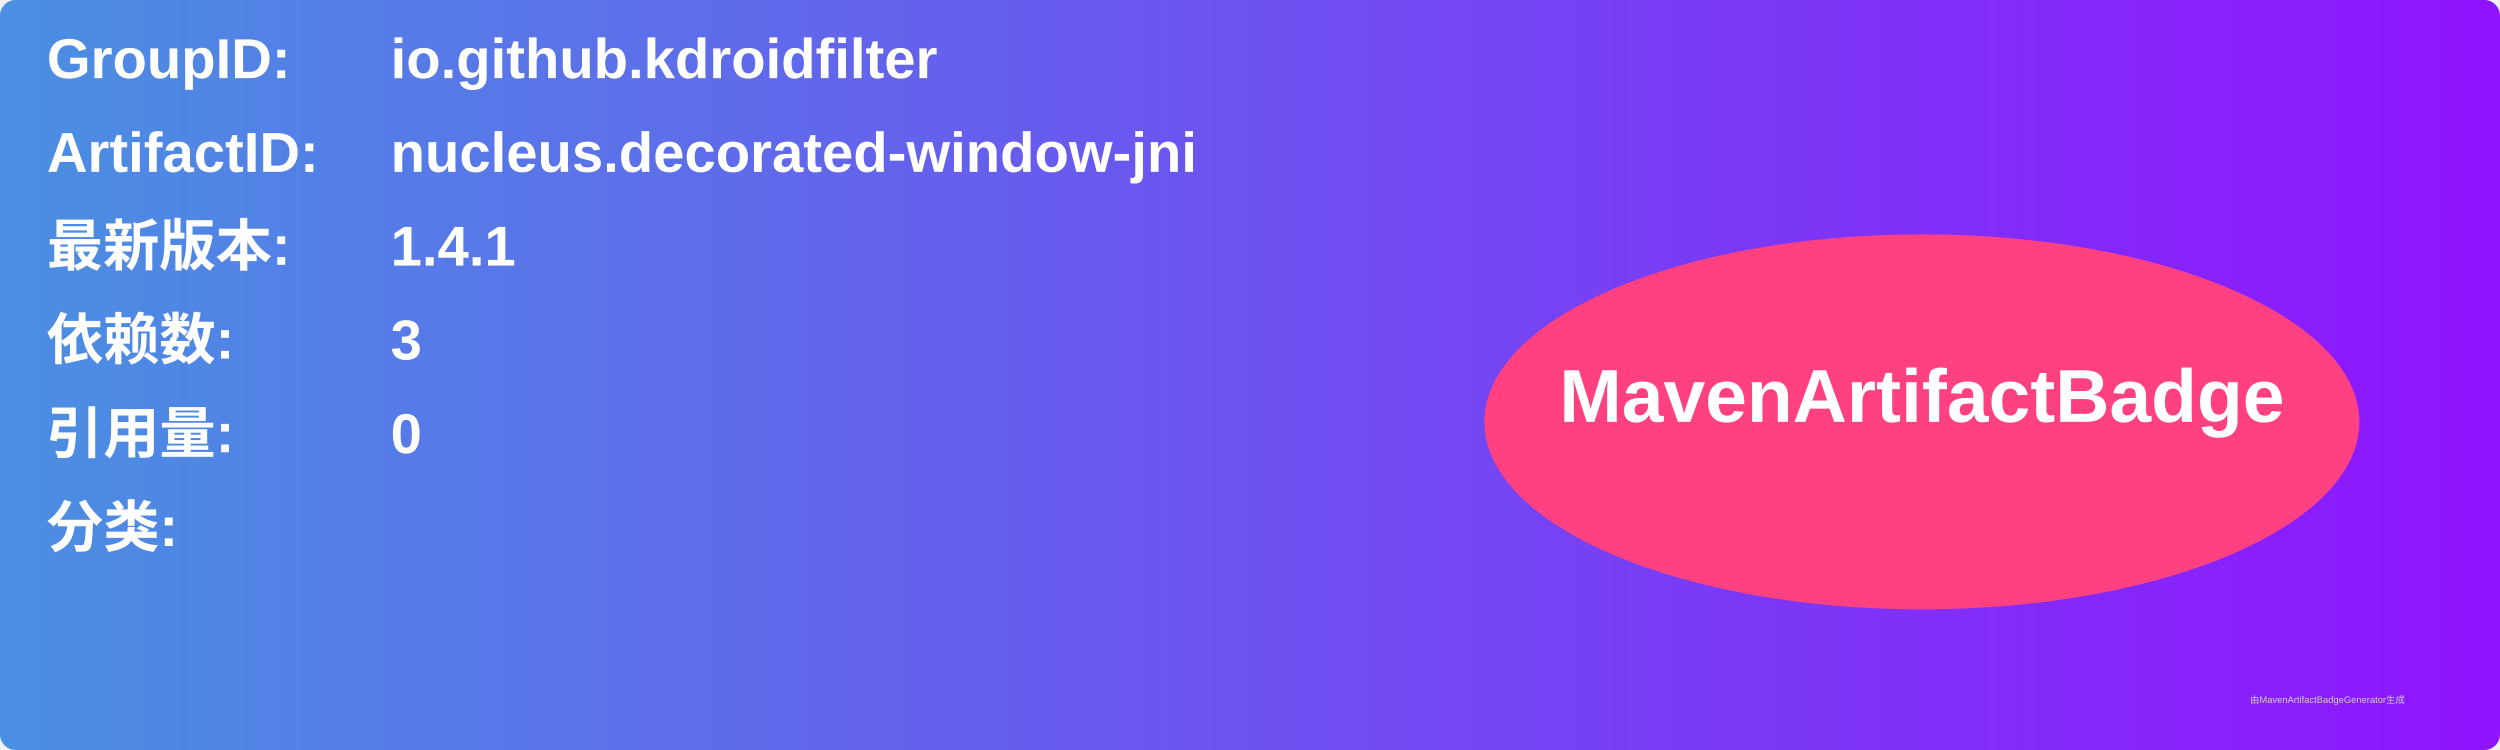
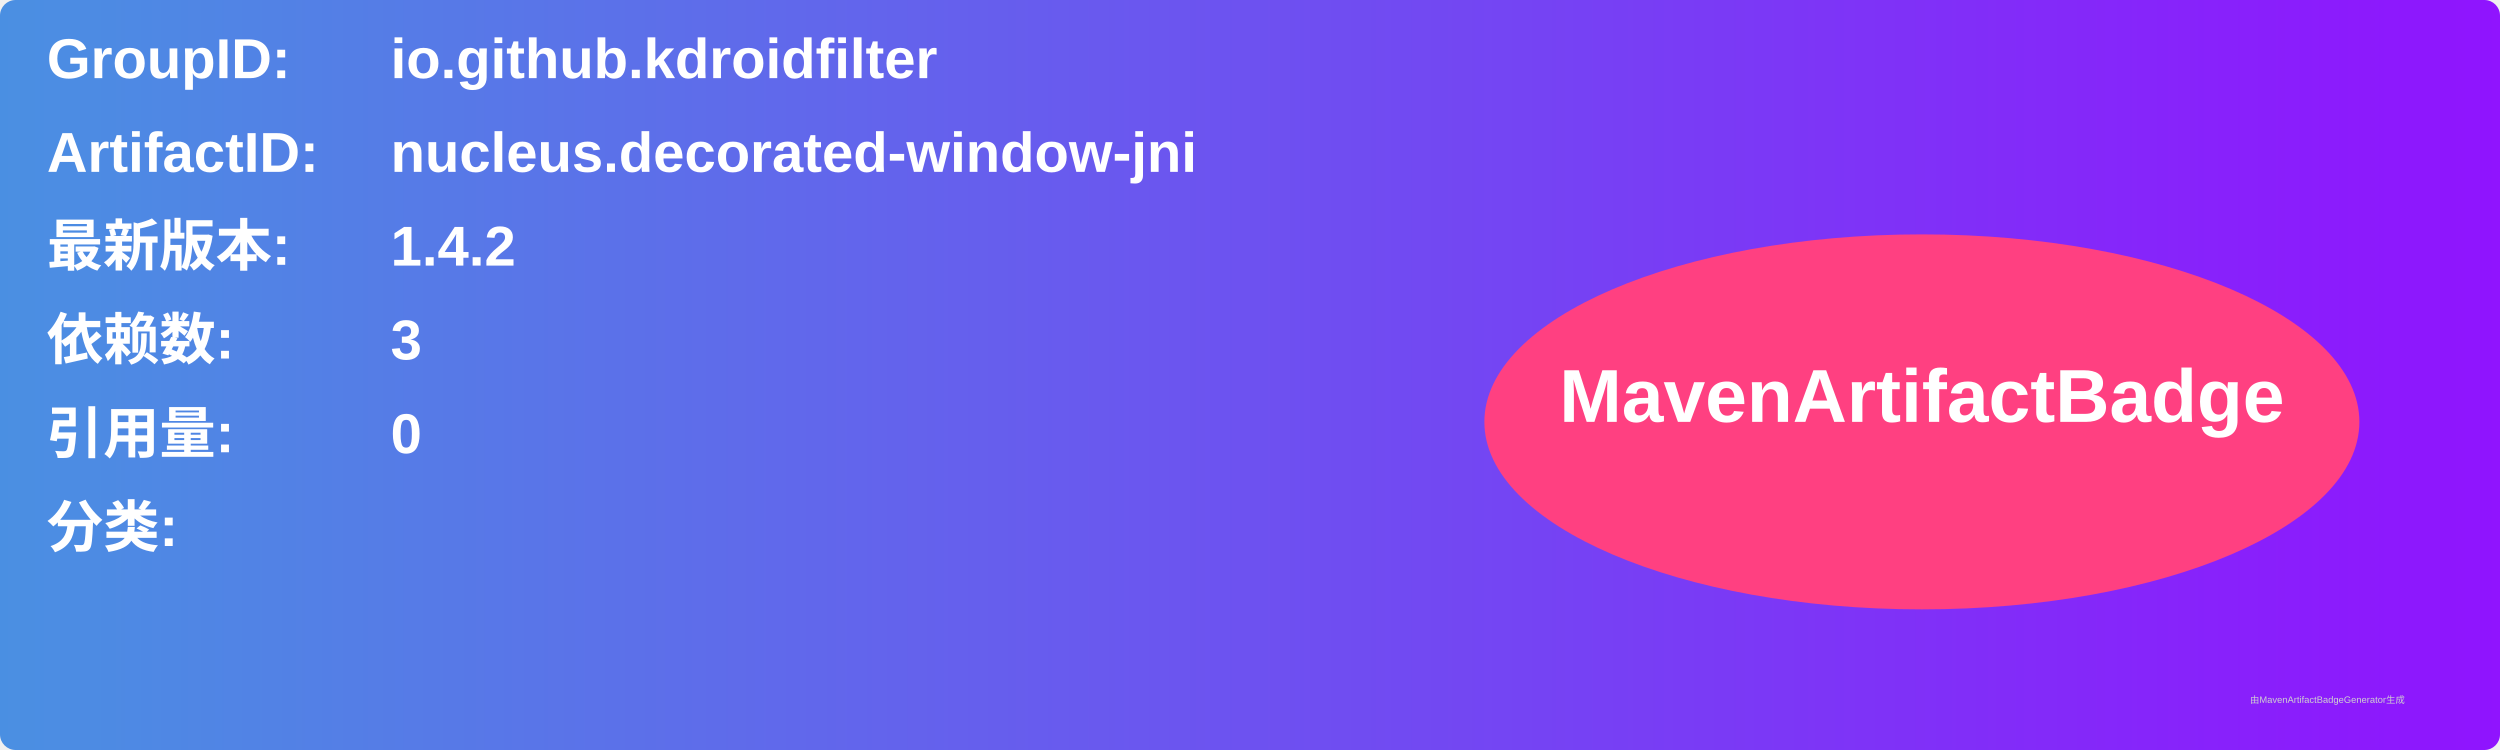
<svg xmlns="http://www.w3.org/2000/svg" width="800" height="240" viewBox="0 0 800 240">
  <linearGradient id="grad" x1="0%" y1="0%" x2="100%" y2="0%">
    <stop offset="0%" stop-color="#4a90e2" />
    <stop offset="100%" stop-color="#9013fe" />
  </linearGradient>
  <rect width="100%" height="100%" rx="5" ry="5" fill="url(#grad)" />
  <g transform="translate(15, 15)">
    <text x="0" y="10" font-family="Arial" font-size="18" fill="white" font-weight="bold" width="260">GroupID:</text>
    <text x="110" y="10" font-family="Arial" font-size="18" fill="white" font-weight="bold" width="460">io.github.kdroidfilter</text>
    <text x="0" y="40" font-family="Arial" font-size="18" fill="white" font-weight="bold" width="260">ArtifactID:</text>
    <text x="110" y="40" font-family="Arial" font-size="18" fill="white" font-weight="bold" width="460">nucleus.decorated-window-jni</text>
    <text x="0" y="70" font-family="Arial" font-size="18" fill="white" font-weight="bold">最新版本:</text>
    <text x="110" y="70" font-family="Arial" font-size="18" fill="white" font-weight="bold">
-       <tspan font-weight="bold">1.4.1</tspan>
+       <tspan font-weight="bold">1.4.2</tspan>
    </text>
    <text x="0" y="100" font-family="Arial" font-size="18" fill="white" font-weight="bold">依赖数: </text>
    <text x="110" y="100" font-family="Arial" font-size="18" fill="white">
      <tspan font-weight="bold">3</tspan>
    </text>
    <text x="0" y="130" font-family="Arial" font-size="18" fill="white" font-weight="bold">引用量: </text>
    <text x="110" y="130" font-family="Arial" font-size="18" fill="white">
      <tspan font-weight="bold">0</tspan>
    </text>
    <text x="0" y="160" font-family="Arial" font-size="18" fill="white" font-weight="bold">分类:</text>
    <text x="10" y="190" font-family="Arial" font-size="10" fill="white">
      <tspan font-weight="bold" />
    </text>
    <ellipse cx="600" cy="120" rx="140" ry="60" fill="#ff4081" />
    <text x="600" y="120" text-anchor="middle" font-family="Arial" font-size="24" fill="white" font-weight="bold">MavenArtifactBadge</text>
  </g>
  <text x="720" y="225" font-family="Arial" font-size="3" fill="#d0d0d0">由MavenArtifactBadgeGenerator生成</text>
</svg>
